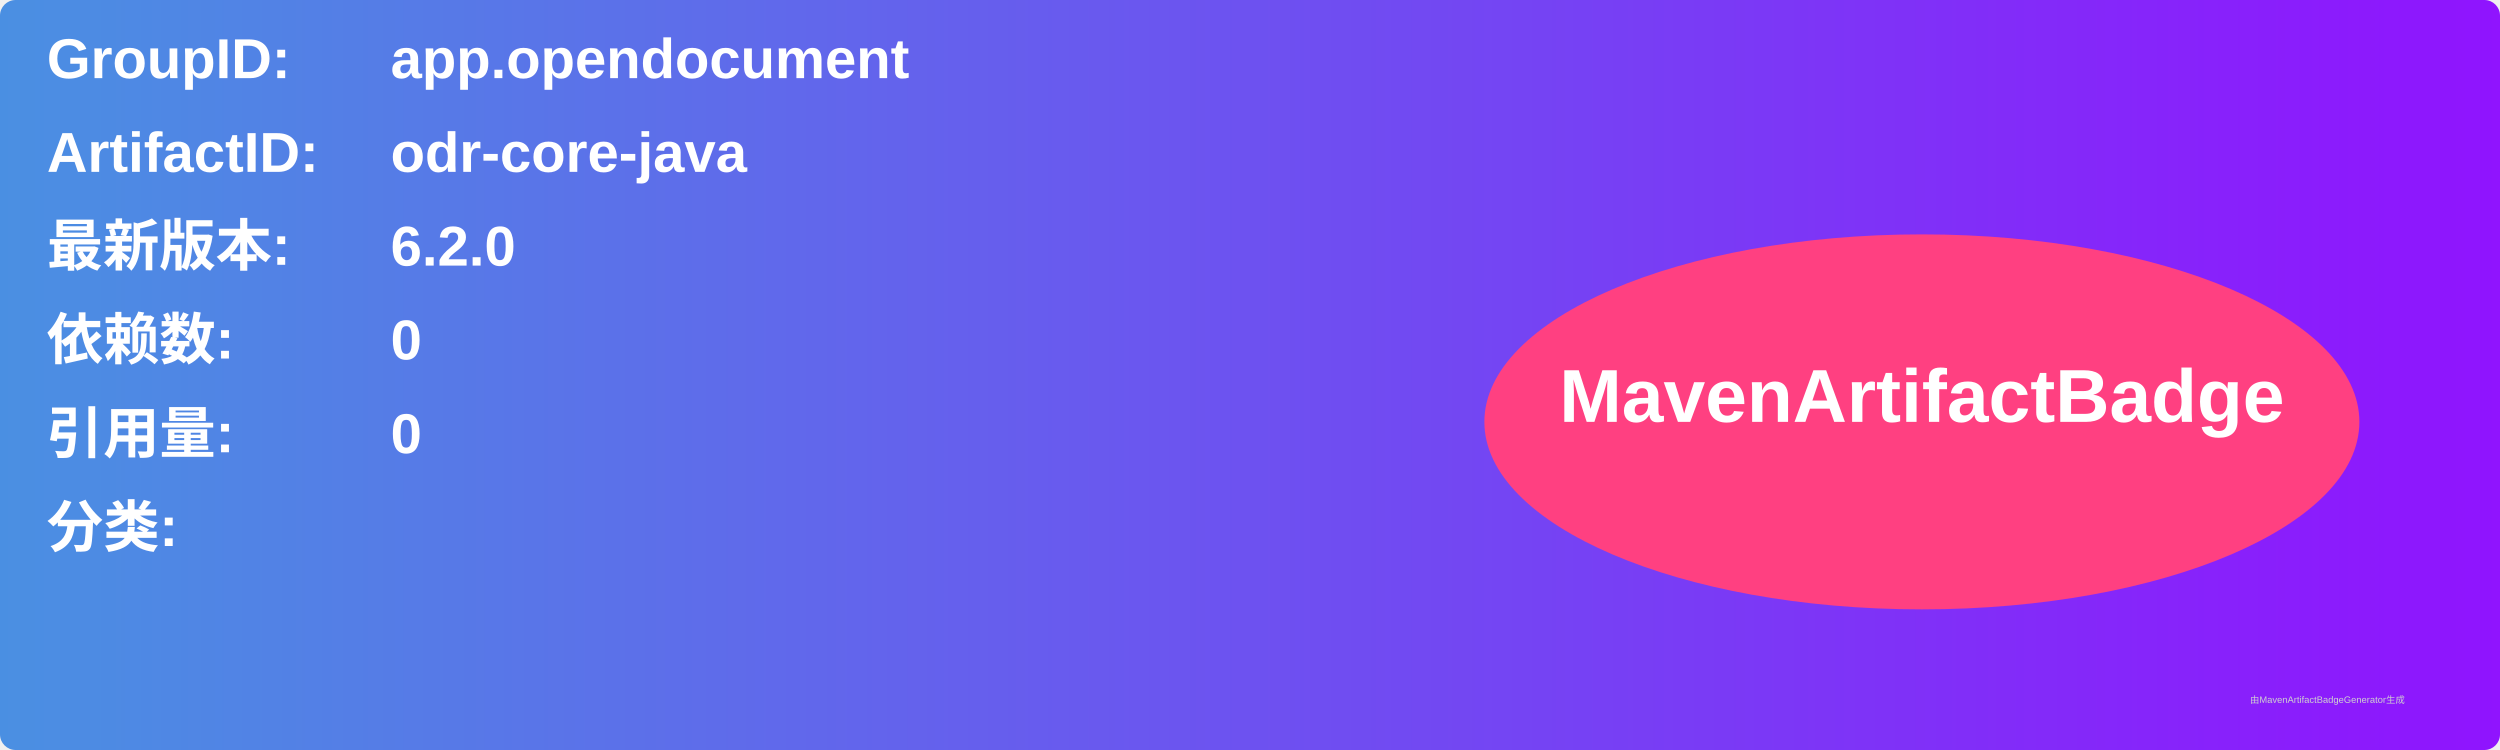
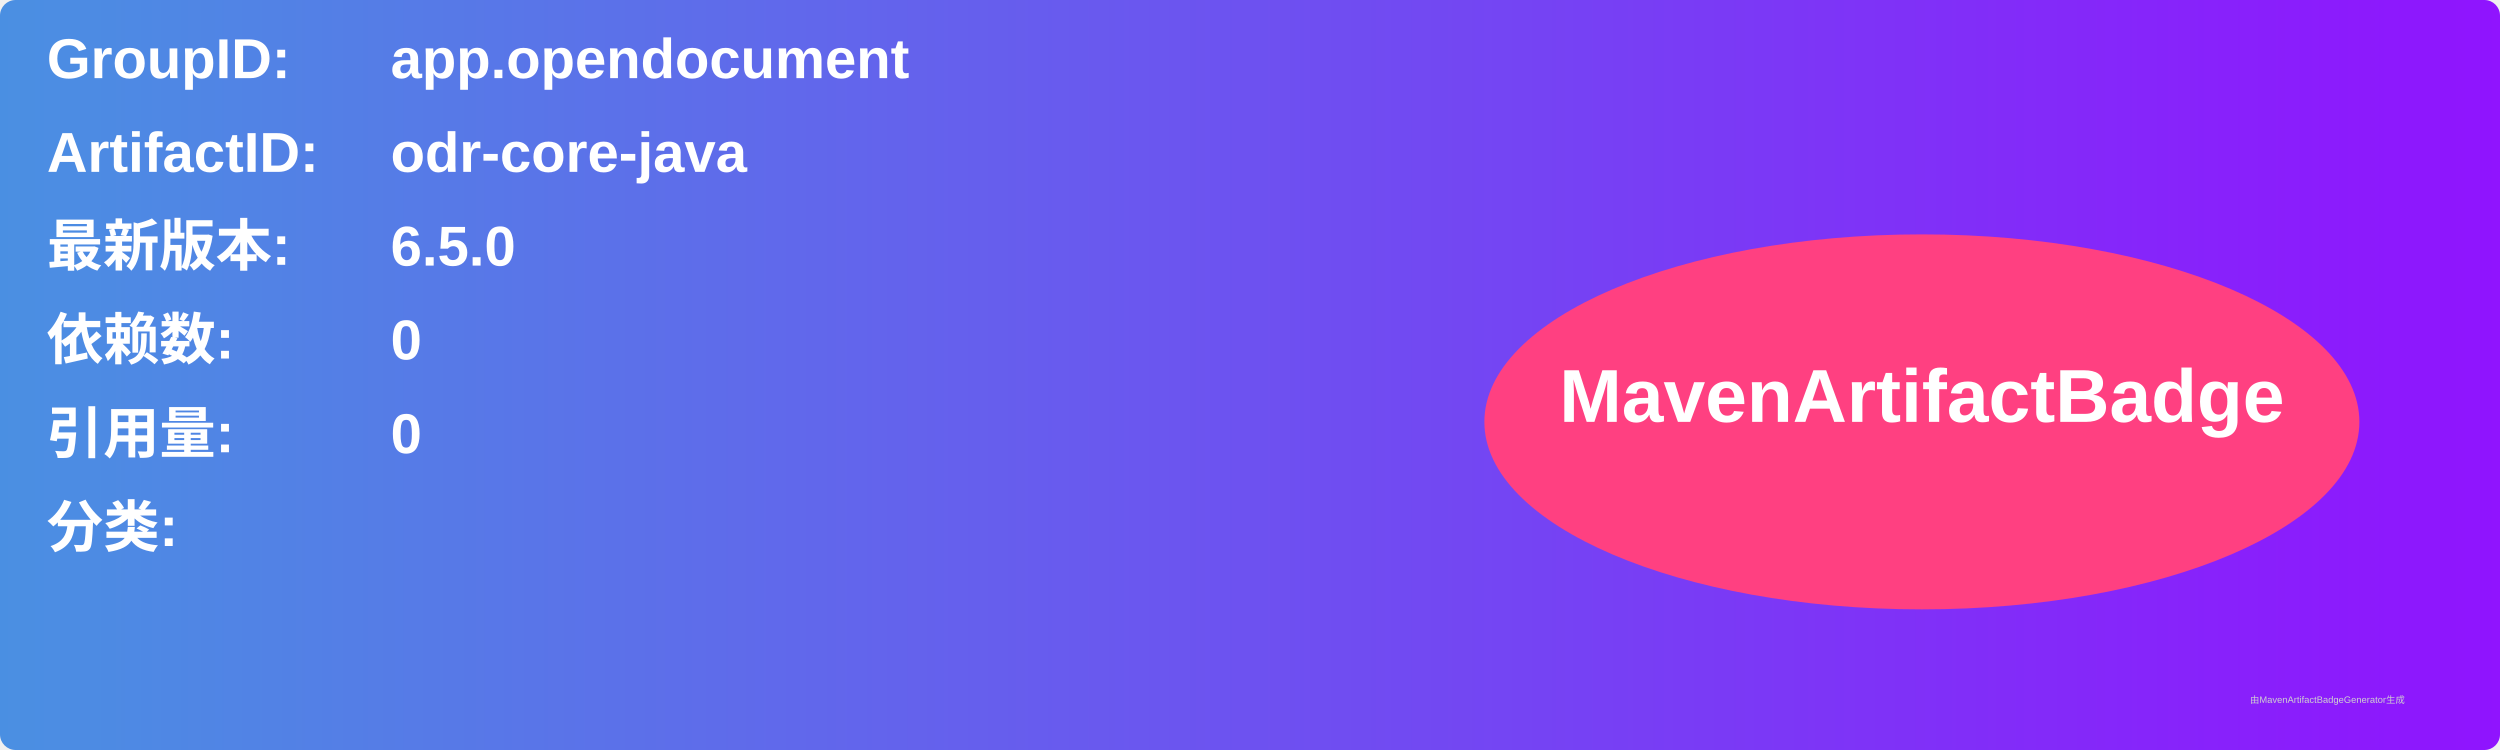
<svg xmlns="http://www.w3.org/2000/svg" width="800" height="240" viewBox="0 0 800 240">
  <linearGradient id="grad" x1="0%" y1="0%" x2="100%" y2="0%">
    <stop offset="0%" stop-color="#4a90e2" />
    <stop offset="100%" stop-color="#9013fe" />
  </linearGradient>
  <rect width="100%" height="100%" rx="5" ry="5" fill="url(#grad)" />
  <g transform="translate(15, 15)">
    <text x="0" y="10" font-family="Arial" font-size="18" fill="white" font-weight="bold" width="260">GroupID:</text>
    <text x="110" y="10" font-family="Arial" font-size="18" fill="white" font-weight="bold" width="460">app.opendocument</text>
    <text x="0" y="40" font-family="Arial" font-size="18" fill="white" font-weight="bold" width="260">ArtifactID:</text>
    <text x="110" y="40" font-family="Arial" font-size="18" fill="white" font-weight="bold" width="460">odr-core-java</text>
    <text x="0" y="70" font-family="Arial" font-size="18" fill="white" font-weight="bold">最新版本:</text>
    <text x="110" y="70" font-family="Arial" font-size="18" fill="white" font-weight="bold">
-       <tspan font-weight="bold">6.2.0</tspan>
+       <tspan font-weight="bold">6.5.0</tspan>
    </text>
    <text x="0" y="100" font-family="Arial" font-size="18" fill="white" font-weight="bold">依赖数: </text>
    <text x="110" y="100" font-family="Arial" font-size="18" fill="white">
      <tspan font-weight="bold">0</tspan>
    </text>
    <text x="0" y="130" font-family="Arial" font-size="18" fill="white" font-weight="bold">引用量: </text>
    <text x="110" y="130" font-family="Arial" font-size="18" fill="white">
      <tspan font-weight="bold">0</tspan>
    </text>
    <text x="0" y="160" font-family="Arial" font-size="18" fill="white" font-weight="bold">分类:</text>
    <text x="10" y="190" font-family="Arial" font-size="10" fill="white">
      <tspan font-weight="bold" />
    </text>
    <ellipse cx="600" cy="120" rx="140" ry="60" fill="#ff4081" />
    <text x="600" y="120" text-anchor="middle" font-family="Arial" font-size="24" fill="white" font-weight="bold">MavenArtifactBadge</text>
  </g>
  <text x="720" y="225" font-family="Arial" font-size="3" fill="#d0d0d0">由MavenArtifactBadgeGenerator生成</text>
</svg>
